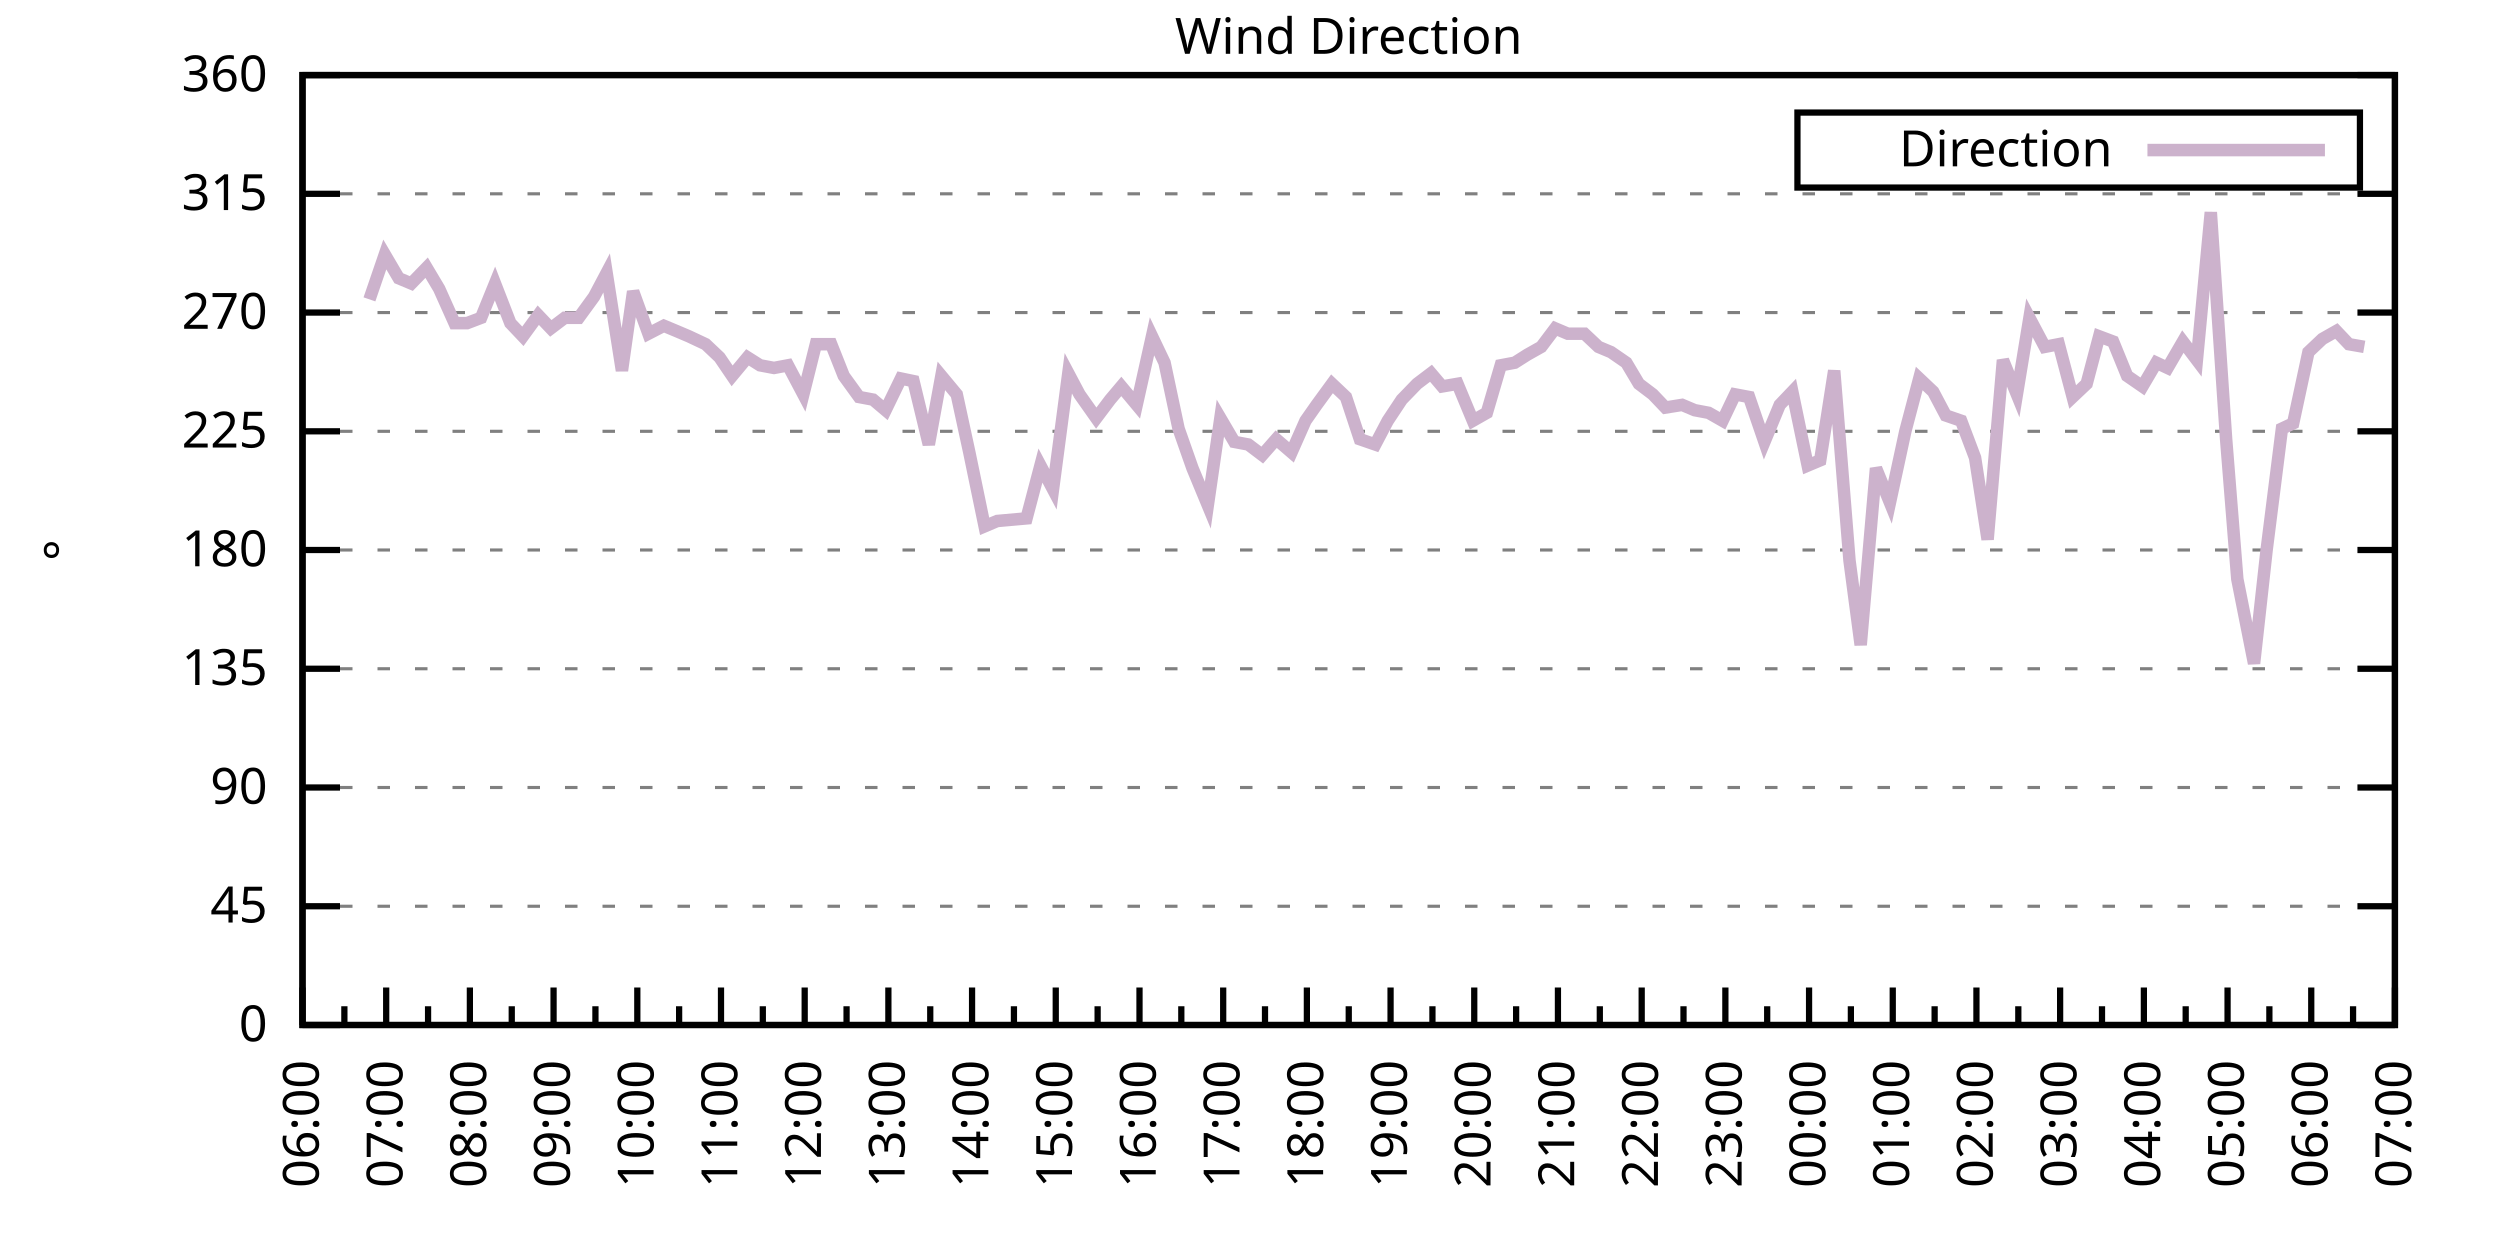
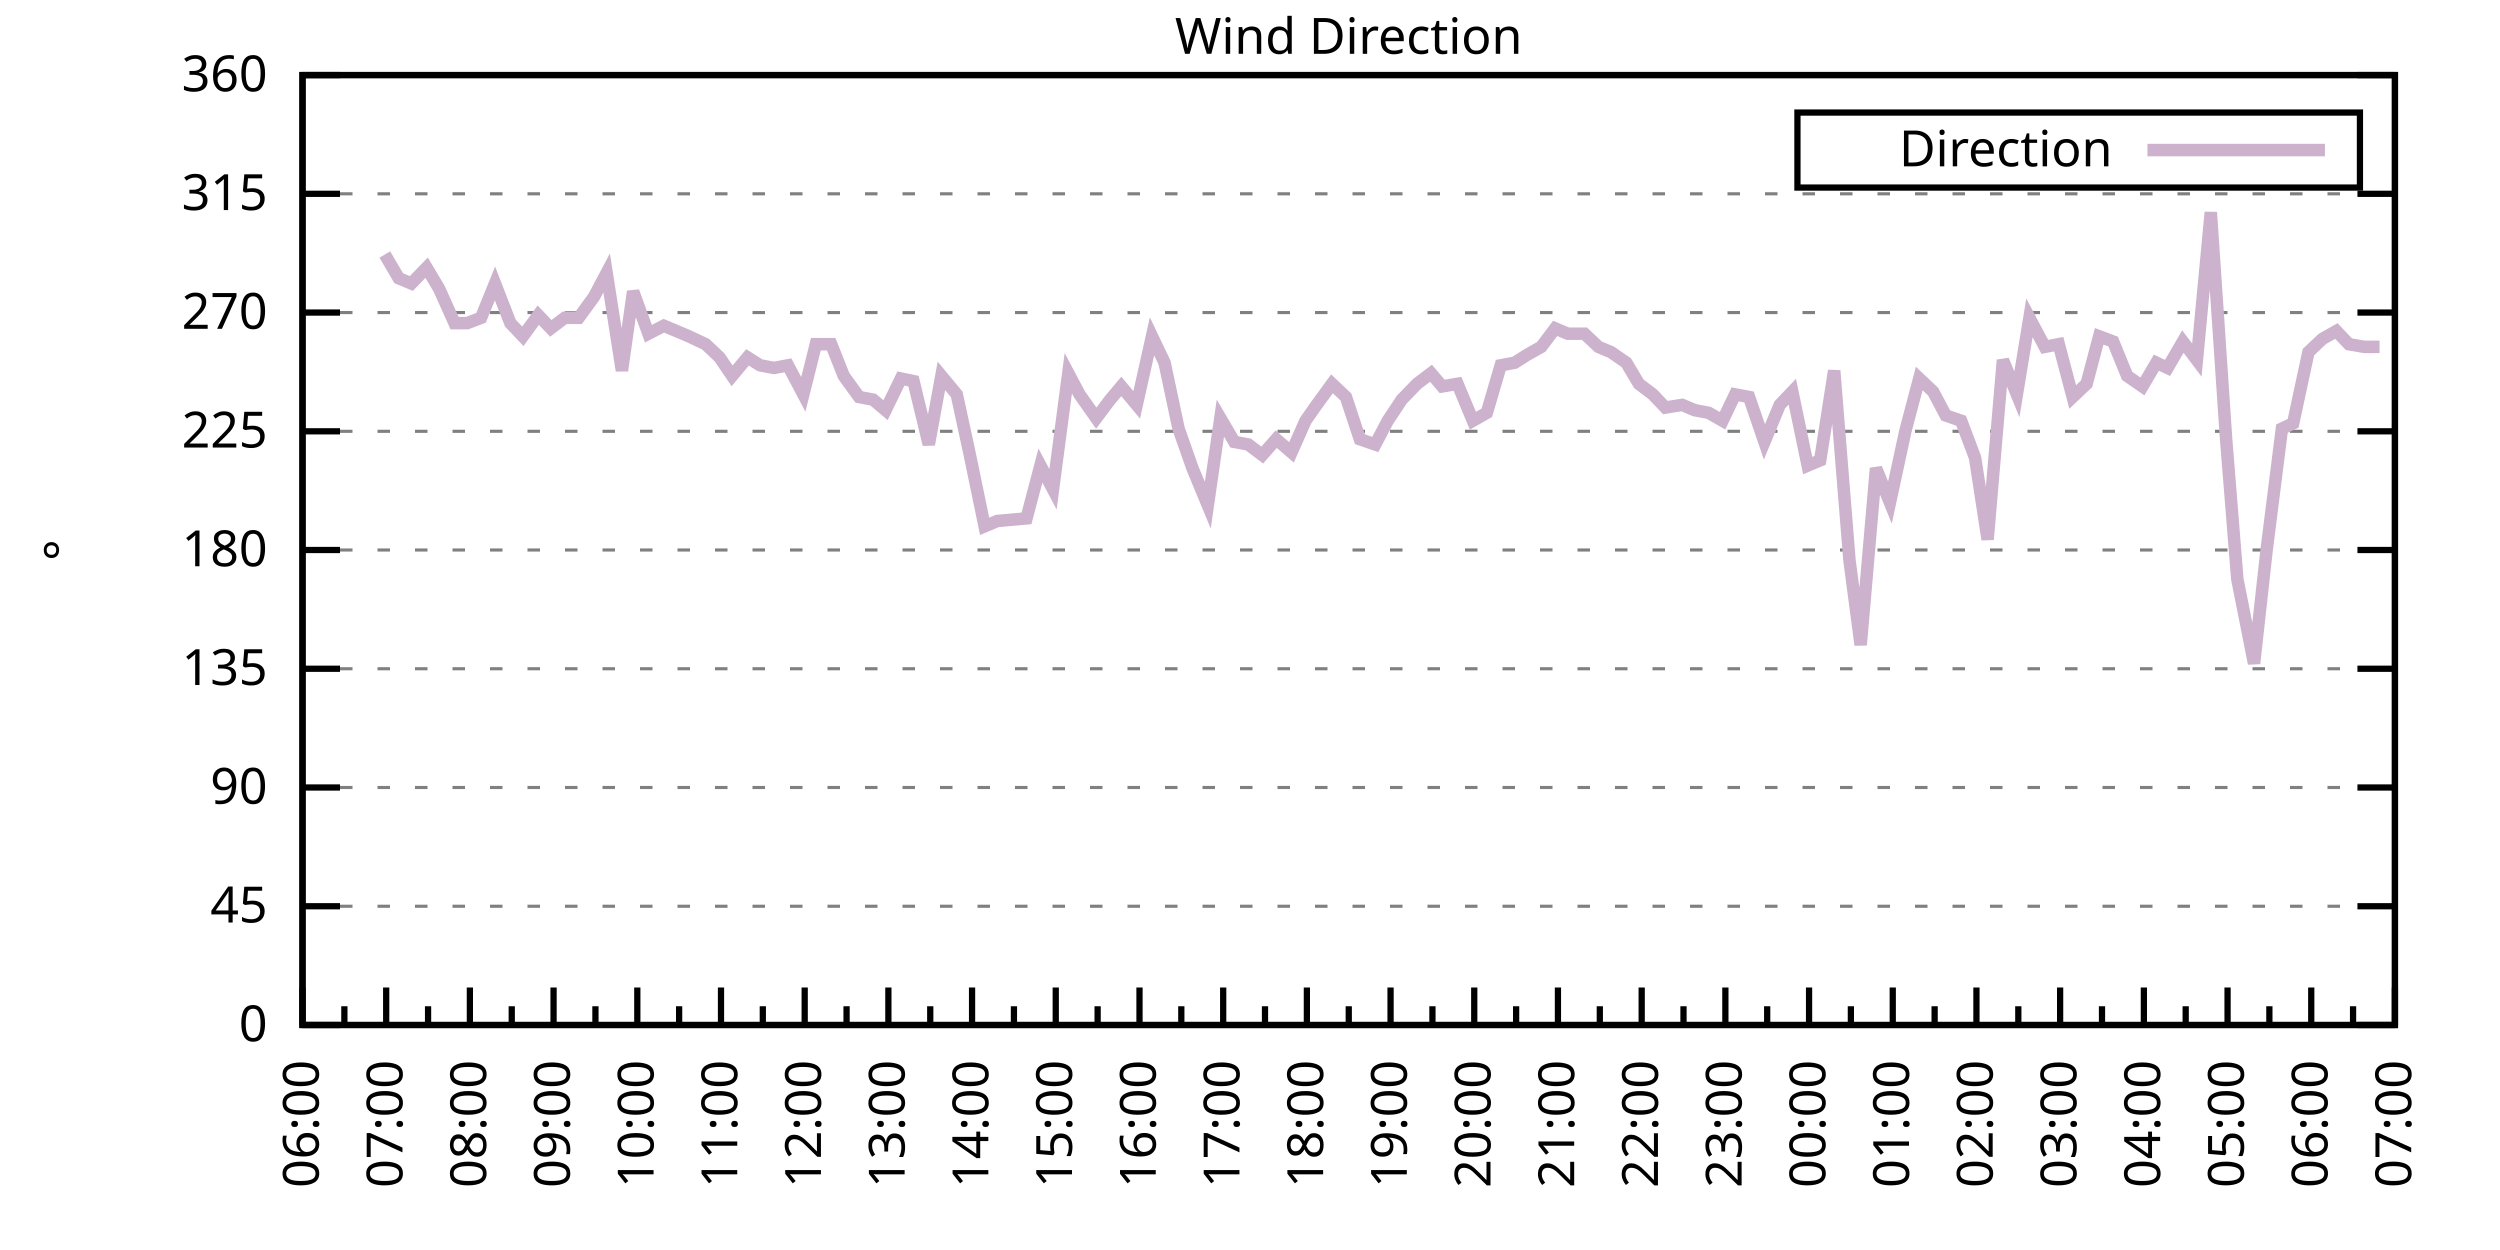
<svg xmlns="http://www.w3.org/2000/svg" xmlns:xlink="http://www.w3.org/1999/xlink" width="400" height="200" viewBox="0 0 400 200">
  <g id="gnuplot_canvas">
    <rect x="0" y="0" width="400" height="200" fill="none" />
    <defs>
      <circle id="gpDot" r="0.5" stroke-width="0.5" stroke="currentColor" />
      <path id="gpPt0" stroke-width="0.333" stroke="currentColor" d="M-1,0 h2 M0,-1 v2" />
      <path id="gpPt1" stroke-width="0.333" stroke="currentColor" d="M-1,-1 L1,1 M1,-1 L-1,1" />
      <path id="gpPt2" stroke-width="0.333" stroke="currentColor" d="M-1,0 L1,0 M0,-1 L0,1 M-1,-1 L1,1 M-1,1 L1,-1" />
      <rect id="gpPt3" stroke-width="0.333" stroke="currentColor" x="-1" y="-1" width="2" height="2" />
      <rect id="gpPt4" stroke-width="0.333" stroke="currentColor" fill="currentColor" x="-1" y="-1" width="2" height="2" />
      <circle id="gpPt5" stroke-width="0.333" stroke="currentColor" cx="0" cy="0" r="1" />
      <use xlink:href="#gpPt5" id="gpPt6" fill="currentColor" stroke="none" />
      <path id="gpPt7" stroke-width="0.333" stroke="currentColor" d="M0,-1.33 L-1.33,0.67 L1.33,0.67 z" />
      <use xlink:href="#gpPt7" id="gpPt8" fill="currentColor" stroke="none" />
      <use xlink:href="#gpPt7" id="gpPt9" stroke="currentColor" transform="rotate(180)" />
      <use xlink:href="#gpPt9" id="gpPt10" fill="currentColor" stroke="none" />
      <use xlink:href="#gpPt3" id="gpPt11" stroke="currentColor" transform="rotate(45)" />
      <use xlink:href="#gpPt11" id="gpPt12" fill="currentColor" stroke="none" />
      <path id="gpPt13" stroke-width="0.333" stroke="currentColor" d="M0,1.330 L1.265,0.411 L0.782,-1.067 L-0.782,-1.076 L-1.265,0.411 z" />
      <use xlink:href="#gpPt13" id="gpPt14" fill="currentColor" stroke="none" />
      <filter id="textbox" filterUnits="objectBoundingBox" x="0" y="0" height="1" width="1">
        <feFlood flood-color="white" flood-opacity="1" result="bgnd" />
        <feComposite in="SourceGraphic" in2="bgnd" operator="atop" />
      </filter>
      <filter id="greybox" filterUnits="objectBoundingBox" x="0" y="0" height="1" width="1">
        <feFlood flood-color="lightgrey" flood-opacity="1" result="grey" />
        <feComposite in="SourceGraphic" in2="grey" operator="atop" />
      </filter>
    </defs>
    <g fill="none" color="white" stroke="currentColor" stroke-width="1.00" stroke-linecap="butt" stroke-linejoin="miter">
</g>
    <g fill="none" color="black" stroke="currentColor" stroke-width="1.00" stroke-linecap="butt" stroke-linejoin="miter">
      <g stroke="none" shape-rendering="crispEdges">
        <polygon fill="rgb(255, 255, 255)" points="48.40,164.00 383.18,164.00 383.18,12.02 48.40,12.02 " />
      </g>
    </g>
    <g fill="none" color="black" stroke="currentColor" stroke-width="1.00" stroke-linecap="butt" stroke-linejoin="miter">
</g>
    <g fill="none" color="black" stroke="black" stroke-width="0.50" stroke-linecap="butt" stroke-linejoin="miter">
</g>
    <g fill="none" color="gray" stroke="currentColor" stroke-width="0.50" stroke-linecap="butt" stroke-linejoin="miter">
      <path stroke="gray" stroke-dasharray="2,4" class="gridline" d="M48.40,164.00 L383.19,164.00  " />
    </g>
    <g fill="none" color="gray" stroke="gray" stroke-width="1.00" stroke-linecap="butt" stroke-linejoin="miter">
</g>
    <g fill="none" color="black" stroke="currentColor" stroke-width="1.00" stroke-linecap="butt" stroke-linejoin="miter">
      <path stroke="black" d="M48.40,164.00 L54.40,164.00 M383.19,164.00 L377.19,164.00  " />
      <g transform="translate(42.80,166.60)" stroke="none" fill="black" font-family="Sans" font-size="8.00" text-anchor="end">
        <text>
          <tspan font-family="Sans"> 0</tspan>
        </text>
      </g>
    </g>
    <g fill="none" color="black" stroke="currentColor" stroke-width="1.00" stroke-linecap="butt" stroke-linejoin="miter">
</g>
    <g fill="none" color="black" stroke="black" stroke-width="0.50" stroke-linecap="butt" stroke-linejoin="miter">
</g>
    <g fill="none" color="gray" stroke="currentColor" stroke-width="0.50" stroke-linecap="butt" stroke-linejoin="miter">
      <path stroke="gray" stroke-dasharray="2,4" class="gridline" d="M48.40,145.00 L383.19,145.00  " />
    </g>
    <g fill="none" color="gray" stroke="gray" stroke-width="1.00" stroke-linecap="butt" stroke-linejoin="miter">
</g>
    <g fill="none" color="black" stroke="currentColor" stroke-width="1.00" stroke-linecap="butt" stroke-linejoin="miter">
      <path stroke="black" d="M48.40,145.00 L54.40,145.00 M383.19,145.00 L377.19,145.00  " />
      <g transform="translate(42.80,147.60)" stroke="none" fill="black" font-family="Sans" font-size="8.00" text-anchor="end">
        <text>
          <tspan font-family="Sans"> 45</tspan>
        </text>
      </g>
    </g>
    <g fill="none" color="black" stroke="currentColor" stroke-width="1.00" stroke-linecap="butt" stroke-linejoin="miter">
</g>
    <g fill="none" color="black" stroke="black" stroke-width="0.50" stroke-linecap="butt" stroke-linejoin="miter">
</g>
    <g fill="none" color="gray" stroke="currentColor" stroke-width="0.50" stroke-linecap="butt" stroke-linejoin="miter">
      <path stroke="gray" stroke-dasharray="2,4" class="gridline" d="M48.40,126.00 L383.19,126.00  " />
    </g>
    <g fill="none" color="gray" stroke="gray" stroke-width="1.00" stroke-linecap="butt" stroke-linejoin="miter">
</g>
    <g fill="none" color="black" stroke="currentColor" stroke-width="1.00" stroke-linecap="butt" stroke-linejoin="miter">
      <path stroke="black" d="M48.40,126.00 L54.40,126.00 M383.19,126.00 L377.19,126.00  " />
      <g transform="translate(42.80,128.60)" stroke="none" fill="black" font-family="Sans" font-size="8.00" text-anchor="end">
        <text>
          <tspan font-family="Sans"> 90</tspan>
        </text>
      </g>
    </g>
    <g fill="none" color="black" stroke="currentColor" stroke-width="1.00" stroke-linecap="butt" stroke-linejoin="miter">
</g>
    <g fill="none" color="black" stroke="black" stroke-width="0.50" stroke-linecap="butt" stroke-linejoin="miter">
</g>
    <g fill="none" color="gray" stroke="currentColor" stroke-width="0.50" stroke-linecap="butt" stroke-linejoin="miter">
      <path stroke="gray" stroke-dasharray="2,4" class="gridline" d="M48.40,107.00 L383.19,107.00  " />
    </g>
    <g fill="none" color="gray" stroke="gray" stroke-width="1.00" stroke-linecap="butt" stroke-linejoin="miter">
</g>
    <g fill="none" color="black" stroke="currentColor" stroke-width="1.00" stroke-linecap="butt" stroke-linejoin="miter">
      <path stroke="black" d="M48.40,107.00 L54.40,107.00 M383.19,107.00 L377.19,107.00  " />
      <g transform="translate(42.80,109.60)" stroke="none" fill="black" font-family="Sans" font-size="8.00" text-anchor="end">
        <text>
          <tspan font-family="Sans"> 135</tspan>
        </text>
      </g>
    </g>
    <g fill="none" color="black" stroke="currentColor" stroke-width="1.00" stroke-linecap="butt" stroke-linejoin="miter">
</g>
    <g fill="none" color="black" stroke="black" stroke-width="0.50" stroke-linecap="butt" stroke-linejoin="miter">
</g>
    <g fill="none" color="gray" stroke="currentColor" stroke-width="0.50" stroke-linecap="butt" stroke-linejoin="miter">
      <path stroke="gray" stroke-dasharray="2,4" class="gridline" d="M48.40,88.00 L383.19,88.00  " />
    </g>
    <g fill="none" color="gray" stroke="gray" stroke-width="1.00" stroke-linecap="butt" stroke-linejoin="miter">
</g>
    <g fill="none" color="black" stroke="currentColor" stroke-width="1.00" stroke-linecap="butt" stroke-linejoin="miter">
      <path stroke="black" d="M48.40,88.00 L54.40,88.00 M383.19,88.00 L377.19,88.00  " />
      <g transform="translate(42.80,90.60)" stroke="none" fill="black" font-family="Sans" font-size="8.00" text-anchor="end">
        <text>
          <tspan font-family="Sans"> 180</tspan>
        </text>
      </g>
    </g>
    <g fill="none" color="black" stroke="currentColor" stroke-width="1.00" stroke-linecap="butt" stroke-linejoin="miter">
</g>
    <g fill="none" color="black" stroke="black" stroke-width="0.50" stroke-linecap="butt" stroke-linejoin="miter">
</g>
    <g fill="none" color="gray" stroke="currentColor" stroke-width="0.50" stroke-linecap="butt" stroke-linejoin="miter">
      <path stroke="gray" stroke-dasharray="2,4" class="gridline" d="M48.40,69.01 L383.19,69.01  " />
    </g>
    <g fill="none" color="gray" stroke="gray" stroke-width="1.00" stroke-linecap="butt" stroke-linejoin="miter">
</g>
    <g fill="none" color="black" stroke="currentColor" stroke-width="1.00" stroke-linecap="butt" stroke-linejoin="miter">
      <path stroke="black" d="M48.40,69.01 L54.40,69.01 M383.19,69.01 L377.19,69.01  " />
      <g transform="translate(42.80,71.61)" stroke="none" fill="black" font-family="Sans" font-size="8.00" text-anchor="end">
        <text>
          <tspan font-family="Sans"> 225</tspan>
        </text>
      </g>
    </g>
    <g fill="none" color="black" stroke="currentColor" stroke-width="1.00" stroke-linecap="butt" stroke-linejoin="miter">
</g>
    <g fill="none" color="black" stroke="black" stroke-width="0.50" stroke-linecap="butt" stroke-linejoin="miter">
</g>
    <g fill="none" color="gray" stroke="currentColor" stroke-width="0.50" stroke-linecap="butt" stroke-linejoin="miter">
      <path stroke="gray" stroke-dasharray="2,4" class="gridline" d="M48.40,50.01 L383.19,50.01  " />
    </g>
    <g fill="none" color="gray" stroke="gray" stroke-width="1.00" stroke-linecap="butt" stroke-linejoin="miter">
</g>
    <g fill="none" color="black" stroke="currentColor" stroke-width="1.00" stroke-linecap="butt" stroke-linejoin="miter">
      <path stroke="black" d="M48.40,50.01 L54.40,50.01 M383.19,50.01 L377.19,50.01  " />
      <g transform="translate(42.80,52.61)" stroke="none" fill="black" font-family="Sans" font-size="8.00" text-anchor="end">
        <text>
          <tspan font-family="Sans"> 270</tspan>
        </text>
      </g>
    </g>
    <g fill="none" color="black" stroke="currentColor" stroke-width="1.00" stroke-linecap="butt" stroke-linejoin="miter">
</g>
    <g fill="none" color="black" stroke="black" stroke-width="0.50" stroke-linecap="butt" stroke-linejoin="miter">
</g>
    <g fill="none" color="gray" stroke="currentColor" stroke-width="0.50" stroke-linecap="butt" stroke-linejoin="miter">
      <path stroke="gray" stroke-dasharray="2,4" class="gridline" d="M48.40,31.01 L383.19,31.01  " />
    </g>
    <g fill="none" color="gray" stroke="gray" stroke-width="1.00" stroke-linecap="butt" stroke-linejoin="miter">
</g>
    <g fill="none" color="black" stroke="currentColor" stroke-width="1.00" stroke-linecap="butt" stroke-linejoin="miter">
      <path stroke="black" d="M48.40,31.01 L54.40,31.01 M383.19,31.01 L377.19,31.01  " />
      <g transform="translate(42.80,33.61)" stroke="none" fill="black" font-family="Sans" font-size="8.00" text-anchor="end">
        <text>
          <tspan font-family="Sans"> 315</tspan>
        </text>
      </g>
    </g>
    <g fill="none" color="black" stroke="currentColor" stroke-width="1.00" stroke-linecap="butt" stroke-linejoin="miter">
</g>
    <g fill="none" color="black" stroke="black" stroke-width="0.50" stroke-linecap="butt" stroke-linejoin="miter">
</g>
    <g fill="none" color="gray" stroke="currentColor" stroke-width="0.50" stroke-linecap="butt" stroke-linejoin="miter">
      <path stroke="gray" stroke-dasharray="2,4" class="gridline" d="M48.40,12.01 L383.19,12.01  " />
    </g>
    <g fill="none" color="gray" stroke="gray" stroke-width="1.00" stroke-linecap="butt" stroke-linejoin="miter">
</g>
    <g fill="none" color="black" stroke="currentColor" stroke-width="1.00" stroke-linecap="butt" stroke-linejoin="miter">
      <path stroke="black" d="M48.40,12.01 L54.40,12.01 M383.19,12.01 L377.19,12.01  " />
      <g transform="translate(42.80,14.61)" stroke="none" fill="black" font-family="Sans" font-size="8.00" text-anchor="end">
        <text>
          <tspan font-family="Sans"> 360</tspan>
        </text>
      </g>
    </g>
    <g fill="none" color="black" stroke="currentColor" stroke-width="1.00" stroke-linecap="butt" stroke-linejoin="miter">
      <path stroke="black" d="M48.40,164.00 L48.40,158.00  " />
      <g transform="translate(51.00,169.60) rotate(270)" stroke="none" fill="black" font-family="Sans" font-size="8.00" text-anchor="end">
        <text>
          <tspan font-family="Sans">06:00</tspan>
        </text>
      </g>
    </g>
    <g fill="none" color="black" stroke="currentColor" stroke-width="1.00" stroke-linecap="butt" stroke-linejoin="miter">
      <path stroke="black" d="M55.10,164.00 L55.10,161.00 M61.79,164.00 L61.79,158.00  " />
      <g transform="translate(64.39,169.60) rotate(270)" stroke="none" fill="black" font-family="Sans" font-size="8.00" text-anchor="end">
        <text>
          <tspan font-family="Sans">07:00</tspan>
        </text>
      </g>
    </g>
    <g fill="none" color="black" stroke="currentColor" stroke-width="1.00" stroke-linecap="butt" stroke-linejoin="miter">
      <path stroke="black" d="M68.49,164.00 L68.49,161.00 M75.18,164.00 L75.18,158.00  " />
      <g transform="translate(77.78,169.60) rotate(270)" stroke="none" fill="black" font-family="Sans" font-size="8.00" text-anchor="end">
        <text>
          <tspan font-family="Sans">08:00</tspan>
        </text>
      </g>
    </g>
    <g fill="none" color="black" stroke="currentColor" stroke-width="1.00" stroke-linecap="butt" stroke-linejoin="miter">
      <path stroke="black" d="M81.88,164.00 L81.88,161.00 M88.57,164.00 L88.57,158.00  " />
      <g transform="translate(91.17,169.60) rotate(270)" stroke="none" fill="black" font-family="Sans" font-size="8.00" text-anchor="end">
        <text>
          <tspan font-family="Sans">09:00</tspan>
        </text>
      </g>
    </g>
    <g fill="none" color="black" stroke="currentColor" stroke-width="1.00" stroke-linecap="butt" stroke-linejoin="miter">
      <path stroke="black" d="M95.27,164.00 L95.27,161.00 M101.97,164.00 L101.97,158.00  " />
      <g transform="translate(104.57,169.60) rotate(270)" stroke="none" fill="black" font-family="Sans" font-size="8.00" text-anchor="end">
        <text>
          <tspan font-family="Sans">10:00</tspan>
        </text>
      </g>
    </g>
    <g fill="none" color="black" stroke="currentColor" stroke-width="1.00" stroke-linecap="butt" stroke-linejoin="miter">
      <path stroke="black" d="M108.66,164.00 L108.66,161.00 M115.36,164.00 L115.36,158.00  " />
      <g transform="translate(117.96,169.60) rotate(270)" stroke="none" fill="black" font-family="Sans" font-size="8.00" text-anchor="end">
        <text>
          <tspan font-family="Sans">11:00</tspan>
        </text>
      </g>
    </g>
    <g fill="none" color="black" stroke="currentColor" stroke-width="1.00" stroke-linecap="butt" stroke-linejoin="miter">
      <path stroke="black" d="M122.05,164.00 L122.05,161.00 M128.75,164.00 L128.75,158.00  " />
      <g transform="translate(131.35,169.60) rotate(270)" stroke="none" fill="black" font-family="Sans" font-size="8.00" text-anchor="end">
        <text>
          <tspan font-family="Sans">12:00</tspan>
        </text>
      </g>
    </g>
    <g fill="none" color="black" stroke="currentColor" stroke-width="1.00" stroke-linecap="butt" stroke-linejoin="miter">
      <path stroke="black" d="M135.45,164.00 L135.45,161.00 M142.14,164.00 L142.14,158.00  " />
      <g transform="translate(144.74,169.60) rotate(270)" stroke="none" fill="black" font-family="Sans" font-size="8.00" text-anchor="end">
        <text>
          <tspan font-family="Sans">13:00</tspan>
        </text>
      </g>
    </g>
    <g fill="none" color="black" stroke="currentColor" stroke-width="1.00" stroke-linecap="butt" stroke-linejoin="miter">
      <path stroke="black" d="M148.84,164.00 L148.84,161.00 M155.53,164.00 L155.53,158.00  " />
      <g transform="translate(158.13,169.60) rotate(270)" stroke="none" fill="black" font-family="Sans" font-size="8.00" text-anchor="end">
        <text>
          <tspan font-family="Sans">14:00</tspan>
        </text>
      </g>
    </g>
    <g fill="none" color="black" stroke="currentColor" stroke-width="1.00" stroke-linecap="butt" stroke-linejoin="miter">
      <path stroke="black" d="M162.23,164.00 L162.23,161.00 M168.92,164.00 L168.92,158.00  " />
      <g transform="translate(171.52,169.60) rotate(270)" stroke="none" fill="black" font-family="Sans" font-size="8.00" text-anchor="end">
        <text>
          <tspan font-family="Sans">15:00</tspan>
        </text>
      </g>
    </g>
    <g fill="none" color="black" stroke="currentColor" stroke-width="1.00" stroke-linecap="butt" stroke-linejoin="miter">
      <path stroke="black" d="M175.62,164.00 L175.62,161.00 M182.32,164.00 L182.32,158.00  " />
      <g transform="translate(184.92,169.60) rotate(270)" stroke="none" fill="black" font-family="Sans" font-size="8.00" text-anchor="end">
        <text>
          <tspan font-family="Sans">16:00</tspan>
        </text>
      </g>
    </g>
    <g fill="none" color="black" stroke="currentColor" stroke-width="1.00" stroke-linecap="butt" stroke-linejoin="miter">
      <path stroke="black" d="M189.01,164.00 L189.01,161.00 M195.71,164.00 L195.71,158.00  " />
      <g transform="translate(198.31,169.60) rotate(270)" stroke="none" fill="black" font-family="Sans" font-size="8.00" text-anchor="end">
        <text>
          <tspan font-family="Sans">17:00</tspan>
        </text>
      </g>
    </g>
    <g fill="none" color="black" stroke="currentColor" stroke-width="1.00" stroke-linecap="butt" stroke-linejoin="miter">
      <path stroke="black" d="M202.40,164.00 L202.40,161.00 M209.10,164.00 L209.10,158.00  " />
      <g transform="translate(211.70,169.60) rotate(270)" stroke="none" fill="black" font-family="Sans" font-size="8.00" text-anchor="end">
        <text>
          <tspan font-family="Sans">18:00</tspan>
        </text>
      </g>
    </g>
    <g fill="none" color="black" stroke="currentColor" stroke-width="1.00" stroke-linecap="butt" stroke-linejoin="miter">
      <path stroke="black" d="M215.80,164.00 L215.80,161.00 M222.49,164.00 L222.49,158.00  " />
      <g transform="translate(225.09,169.60) rotate(270)" stroke="none" fill="black" font-family="Sans" font-size="8.00" text-anchor="end">
        <text>
          <tspan font-family="Sans">19:00</tspan>
        </text>
      </g>
    </g>
    <g fill="none" color="black" stroke="currentColor" stroke-width="1.00" stroke-linecap="butt" stroke-linejoin="miter">
      <path stroke="black" d="M229.19,164.00 L229.19,161.00 M235.88,164.00 L235.88,158.00  " />
      <g transform="translate(238.48,169.60) rotate(270)" stroke="none" fill="black" font-family="Sans" font-size="8.00" text-anchor="end">
        <text>
          <tspan font-family="Sans">20:00</tspan>
        </text>
      </g>
    </g>
    <g fill="none" color="black" stroke="currentColor" stroke-width="1.00" stroke-linecap="butt" stroke-linejoin="miter">
      <path stroke="black" d="M242.58,164.00 L242.58,161.00 M249.27,164.00 L249.27,158.00  " />
      <g transform="translate(251.87,169.60) rotate(270)" stroke="none" fill="black" font-family="Sans" font-size="8.00" text-anchor="end">
        <text>
          <tspan font-family="Sans">21:00</tspan>
        </text>
      </g>
    </g>
    <g fill="none" color="black" stroke="currentColor" stroke-width="1.00" stroke-linecap="butt" stroke-linejoin="miter">
      <path stroke="black" d="M255.97,164.00 L255.97,161.00 M262.67,164.00 L262.67,158.00  " />
      <g transform="translate(265.27,169.60) rotate(270)" stroke="none" fill="black" font-family="Sans" font-size="8.00" text-anchor="end">
        <text>
          <tspan font-family="Sans">22:00</tspan>
        </text>
      </g>
    </g>
    <g fill="none" color="black" stroke="currentColor" stroke-width="1.00" stroke-linecap="butt" stroke-linejoin="miter">
      <path stroke="black" d="M269.36,164.00 L269.36,161.00 M276.06,164.00 L276.06,158.00  " />
      <g transform="translate(278.66,169.60) rotate(270)" stroke="none" fill="black" font-family="Sans" font-size="8.00" text-anchor="end">
        <text>
          <tspan font-family="Sans">23:00</tspan>
        </text>
      </g>
    </g>
    <g fill="none" color="black" stroke="currentColor" stroke-width="1.00" stroke-linecap="butt" stroke-linejoin="miter">
      <path stroke="black" d="M282.75,164.00 L282.75,161.00 M289.45,164.00 L289.45,158.00  " />
      <g transform="translate(292.05,169.60) rotate(270)" stroke="none" fill="black" font-family="Sans" font-size="8.00" text-anchor="end">
        <text>
          <tspan font-family="Sans">00:00</tspan>
        </text>
      </g>
    </g>
    <g fill="none" color="black" stroke="currentColor" stroke-width="1.00" stroke-linecap="butt" stroke-linejoin="miter">
      <path stroke="black" d="M296.14,164.00 L296.14,161.00 M302.84,164.00 L302.84,158.00  " />
      <g transform="translate(305.44,169.60) rotate(270)" stroke="none" fill="black" font-family="Sans" font-size="8.00" text-anchor="end">
        <text>
          <tspan font-family="Sans">01:00</tspan>
        </text>
      </g>
    </g>
    <g fill="none" color="black" stroke="currentColor" stroke-width="1.00" stroke-linecap="butt" stroke-linejoin="miter">
      <path stroke="black" d="M309.54,164.00 L309.54,161.00 M316.23,164.00 L316.23,158.00  " />
      <g transform="translate(318.83,169.60) rotate(270)" stroke="none" fill="black" font-family="Sans" font-size="8.00" text-anchor="end">
        <text>
          <tspan font-family="Sans">02:00</tspan>
        </text>
      </g>
    </g>
    <g fill="none" color="black" stroke="currentColor" stroke-width="1.00" stroke-linecap="butt" stroke-linejoin="miter">
      <path stroke="black" d="M322.93,164.00 L322.93,161.00 M329.62,164.00 L329.62,158.00  " />
      <g transform="translate(332.22,169.60) rotate(270)" stroke="none" fill="black" font-family="Sans" font-size="8.00" text-anchor="end">
        <text>
          <tspan font-family="Sans">03:00</tspan>
        </text>
      </g>
    </g>
    <g fill="none" color="black" stroke="currentColor" stroke-width="1.00" stroke-linecap="butt" stroke-linejoin="miter">
      <path stroke="black" d="M336.32,164.00 L336.32,161.00 M343.02,164.00 L343.02,158.00  " />
      <g transform="translate(345.62,169.60) rotate(270)" stroke="none" fill="black" font-family="Sans" font-size="8.00" text-anchor="end">
        <text>
          <tspan font-family="Sans">04:00</tspan>
        </text>
      </g>
    </g>
    <g fill="none" color="black" stroke="currentColor" stroke-width="1.00" stroke-linecap="butt" stroke-linejoin="miter">
      <path stroke="black" d="M349.71,164.00 L349.71,161.00 M356.41,164.00 L356.41,158.00  " />
      <g transform="translate(359.01,169.60) rotate(270)" stroke="none" fill="black" font-family="Sans" font-size="8.00" text-anchor="end">
        <text>
          <tspan font-family="Sans">05:00</tspan>
        </text>
      </g>
    </g>
    <g fill="none" color="black" stroke="currentColor" stroke-width="1.00" stroke-linecap="butt" stroke-linejoin="miter">
      <path stroke="black" d="M363.10,164.00 L363.10,161.00 M369.80,164.00 L369.80,158.00  " />
      <g transform="translate(372.40,169.60) rotate(270)" stroke="none" fill="black" font-family="Sans" font-size="8.00" text-anchor="end">
        <text>
          <tspan font-family="Sans">06:00</tspan>
        </text>
      </g>
    </g>
    <g fill="none" color="black" stroke="currentColor" stroke-width="1.00" stroke-linecap="butt" stroke-linejoin="miter">
      <path stroke="black" d="M376.49,164.00 L376.49,161.00 M383.19,164.00 L383.19,158.00  " />
      <g transform="translate(385.79,169.60) rotate(270)" stroke="none" fill="black" font-family="Sans" font-size="8.00" text-anchor="end">
        <text>
          <tspan font-family="Sans">07:00</tspan>
        </text>
      </g>
    </g>
    <g fill="none" color="black" stroke="currentColor" stroke-width="1.00" stroke-linecap="butt" stroke-linejoin="miter">
</g>
    <g fill="none" color="black" stroke="currentColor" stroke-width="1.00" stroke-linecap="butt" stroke-linejoin="miter">
      <path stroke="black" d="M48.40,12.01 L48.40,164.00 L383.19,164.00 L383.19,12.01 L48.40,12.01 Z  " />
    </g>
    <g fill="none" color="black" stroke="currentColor" stroke-width="1.00" stroke-linecap="butt" stroke-linejoin="miter">
      <g transform="translate(12.80,88.01) rotate(270)" stroke="none" fill="black" font-family="Sans" font-size="8.00" text-anchor="middle">
        <text>
          <tspan font-family="Sans">°</tspan>
        </text>
      </g>
    </g>
    <g fill="none" color="black" stroke="currentColor" stroke-width="1.00" stroke-linecap="butt" stroke-linejoin="miter">
</g>
    <g fill="none" color="black" stroke="currentColor" stroke-width="1.00" stroke-linecap="butt" stroke-linejoin="miter">
      <path stroke="black" d="M287.59,30.01 L287.59,18.01 L377.59,18.01 L377.59,30.01 L287.59,30.01 Z  " />
    </g>
    <g id="Wind_direction_plot_1">
      <g fill="none" color="white" stroke="black" stroke-width="2.00" stroke-linecap="butt" stroke-linejoin="miter">
</g>
      <g fill="none" color="black" stroke="currentColor" stroke-width="2.00" stroke-linecap="butt" stroke-linejoin="miter">
        <g transform="translate(337.99,26.61)" stroke="none" fill="black" font-family="Sans" font-size="8.00" text-anchor="end">
          <text>
            <tspan font-family="Sans">Direction</tspan>
          </text>
        </g>
      </g>
      <g fill="none" color="black" stroke="currentColor" stroke-width="2.00" stroke-linecap="butt" stroke-linejoin="miter">
-         <path stroke="rgb(204, 178, 204)" d="M343.59,24.01 L371.99,24.01 M59.11,47.90 L61.57,40.72 L63.80,44.52 L65.81,45.36 L68.26,42.83 L70.27,46.21   L72.73,51.70 L74.74,51.70 L76.97,50.85 L79.20,45.36 L81.66,51.70 L83.66,53.81 L86.12,50.43 L88.13,52.54   L90.36,50.85 L92.59,50.85 L95.05,47.47 L97.06,43.67 L99.51,59.30 L101.30,46.63 L103.75,53.39 L106.21,52.12   L108.22,52.96 L110.22,53.81 L112.90,55.07 L115.13,57.18 L117.14,60.14 L119.60,57.18 L121.61,58.45 L123.84,58.87   L126.07,58.45 L128.53,63.10 L130.54,55.07 L132.99,55.07 L135.00,60.14 L137.45,63.52 L139.69,63.94 L141.69,65.63   L144.15,60.56 L146.16,60.98 L148.61,71.12 L150.62,60.14 L153.08,63.10 L155.09,72.38 L157.54,84.21 L159.55,83.36   L164.24,82.94 L166.47,74.49 L168.48,78.29 L170.93,59.72 L172.72,63.10 L175.40,66.90 L177.63,63.94 L179.41,61.83   L181.87,64.78 L184.32,53.81 L186.33,58.03 L188.57,68.58 L190.80,74.92 L193.25,80.83 L195.26,66.90 L197.49,70.70   L199.73,71.12 L201.96,72.81 L204.19,70.27 L206.64,72.38 L208.88,67.32 L210.66,64.78 L213.12,61.41 L215.35,63.52   L217.58,70.27 L220.04,71.12 L222.04,67.32 L224.28,63.94 L226.73,61.41 L228.96,59.72 L230.75,61.83 L233.20,61.41   L235.66,67.32 L237.89,66.05 L240.12,58.45 L242.36,58.03 L244.36,56.76 L246.60,55.50 L248.83,52.54 L250.84,53.39   L253.51,53.39 L255.75,55.50 L257.76,56.34 L260.21,58.03 L262.22,61.41 L264.45,63.10 L266.46,65.21 L269.14,64.78   L271.15,65.63 L273.38,66.05 L275.61,67.32 L277.62,63.10 L279.85,63.52 L282.31,70.70 L284.76,64.78 L286.77,62.67   L289.23,74.49 L291.23,73.65 L293.47,59.30 L295.92,89.69 L297.71,103.20 L300.16,74.92 L302.39,80.41 L304.85,69.01   L307.08,60.56 L309.31,62.67 L311.32,66.47 L313.78,67.32 L316.01,73.23 L318.02,86.32 L320.47,57.61 L322.70,63.10   L324.71,50.85 L327.17,55.50 L329.40,55.07 L331.63,63.52 L333.86,61.41 L335.87,53.81 L338.10,54.65 L340.34,60.14   L342.79,61.83 L345.02,58.03 L346.81,58.87 L349.26,54.65 L351.50,57.61 L353.73,33.96 L356.18,70.27 L357.97,92.65   L360.65,106.16 L362.66,88.00 L365.11,68.58 L366.90,67.74 L369.35,56.34 L371.58,54.23 L373.82,52.96 L375.82,55.07   L378.28,55.50  " />
+         <path stroke="rgb(204, 178, 204)" d="M343.59,24.01 L371.99,24.01 M61.57,40.72 L63.80,44.52 L65.81,45.36 L68.26,42.83 L70.27,46.21 L72.73,51.70   L74.74,51.70 L76.97,50.85 L79.20,45.36 L81.66,51.70 L83.66,53.81 L86.12,50.43 L88.13,52.54 L90.36,50.85   L92.59,50.85 L95.05,47.47 L97.06,43.67 L99.51,59.30 L101.30,46.63 L103.75,53.39 L106.21,52.12 L108.22,52.96   L110.22,53.81 L112.90,55.07 L115.13,57.18 L117.14,60.14 L119.60,57.18 L121.61,58.45 L123.84,58.87 L126.07,58.45   L128.53,63.10 L130.54,55.07 L132.99,55.07 L135.00,60.14 L137.45,63.52 L139.69,63.94 L141.69,65.63 L144.15,60.56   L146.16,60.98 L148.61,71.12 L150.62,60.14 L153.08,63.10 L155.09,72.38 L157.54,84.21 L159.55,83.36 L164.24,82.94   L166.47,74.49 L168.48,78.29 L170.93,59.72 L172.72,63.10 L175.40,66.90 L177.63,63.94 L179.41,61.83 L181.87,64.78   L184.32,53.81 L186.33,58.03 L188.57,68.58 L190.80,74.92 L193.25,80.83 L195.26,66.90 L197.49,70.70 L199.73,71.12   L201.96,72.81 L204.19,70.27 L206.64,72.38 L208.88,67.32 L210.66,64.78 L213.12,61.41 L215.35,63.52 L217.58,70.27   L220.04,71.12 L222.04,67.32 L224.28,63.94 L226.73,61.41 L228.96,59.72 L230.75,61.83 L233.20,61.41 L235.66,67.32   L237.89,66.05 L240.12,58.45 L242.36,58.03 L244.36,56.76 L246.60,55.50 L248.83,52.54 L250.84,53.39 L253.51,53.39   L255.75,55.50 L257.76,56.34 L260.21,58.03 L262.22,61.41 L264.45,63.10 L266.46,65.21 L269.14,64.78 L271.15,65.63   L273.38,66.05 L275.61,67.32 L277.62,63.10 L279.85,63.52 L282.31,70.70 L284.76,64.78 L286.77,62.67 L289.23,74.49   L291.23,73.65 L293.47,59.30 L295.92,89.69 L297.71,103.20 L300.16,74.92 L302.39,80.41 L304.85,69.01 L307.08,60.56   L309.31,62.67 L311.32,66.47 L313.78,67.32 L316.01,73.23 L318.02,86.32 L320.47,57.61 L322.70,63.10 L324.71,50.85   L327.17,55.50 L329.40,55.07 L331.63,63.52 L333.86,61.41 L335.87,53.81 L338.10,54.65 L340.34,60.14 L342.79,61.83   L345.02,58.03 L346.81,58.87 L349.26,54.65 L351.50,57.61 L353.73,33.96 L356.18,70.27 L357.97,92.65 L360.65,106.16   L362.66,88.00 L365.11,68.58 L366.90,67.74 L369.35,56.34 L371.58,54.23 L373.82,52.96 L375.82,55.07 L378.28,55.50   L380.73,55.50  " />
      </g>
    </g>
    <g fill="none" color="black" stroke="currentColor" stroke-width="2.00" stroke-linecap="butt" stroke-linejoin="miter">
</g>
    <g fill="none" color="black" stroke="black" stroke-width="1.00" stroke-linecap="butt" stroke-linejoin="miter">
</g>
    <g fill="none" color="black" stroke="currentColor" stroke-width="1.00" stroke-linecap="butt" stroke-linejoin="miter">
      <path stroke="black" d="M48.40,12.01 L48.40,164.00 L383.19,164.00 L383.19,12.01 L48.40,12.01 Z  " />
    </g>
    <g fill="none" color="black" stroke="currentColor" stroke-width="1.00" stroke-linecap="butt" stroke-linejoin="miter">
      <g transform="translate(215.79,8.61)" stroke="none" fill="black" font-family="Sans" font-size="8.00" text-anchor="middle">
        <text>
          <tspan font-family="Sans">Wind Direction</tspan>
        </text>
      </g>
    </g>
    <g fill="none" color="black" stroke="currentColor" stroke-width="1.00" stroke-linecap="butt" stroke-linejoin="miter">
</g>
  </g>
</svg>
